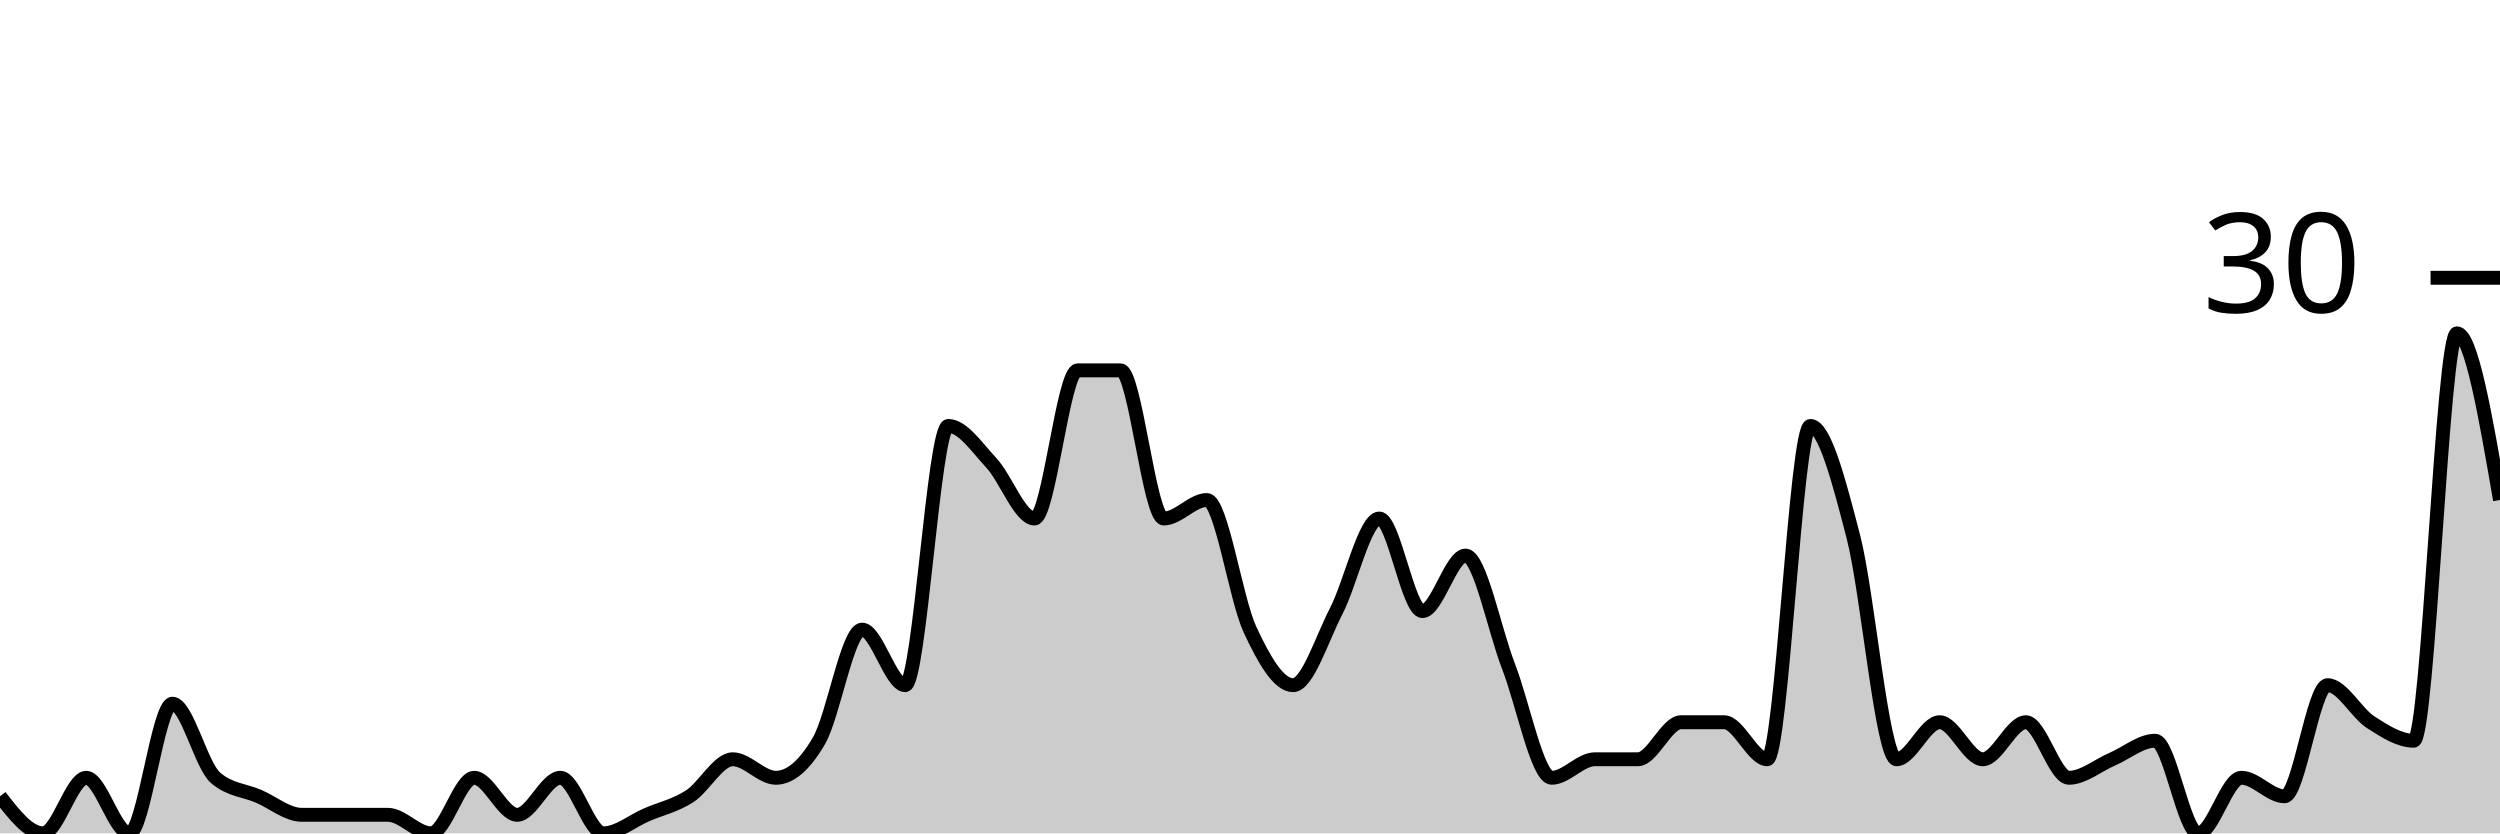
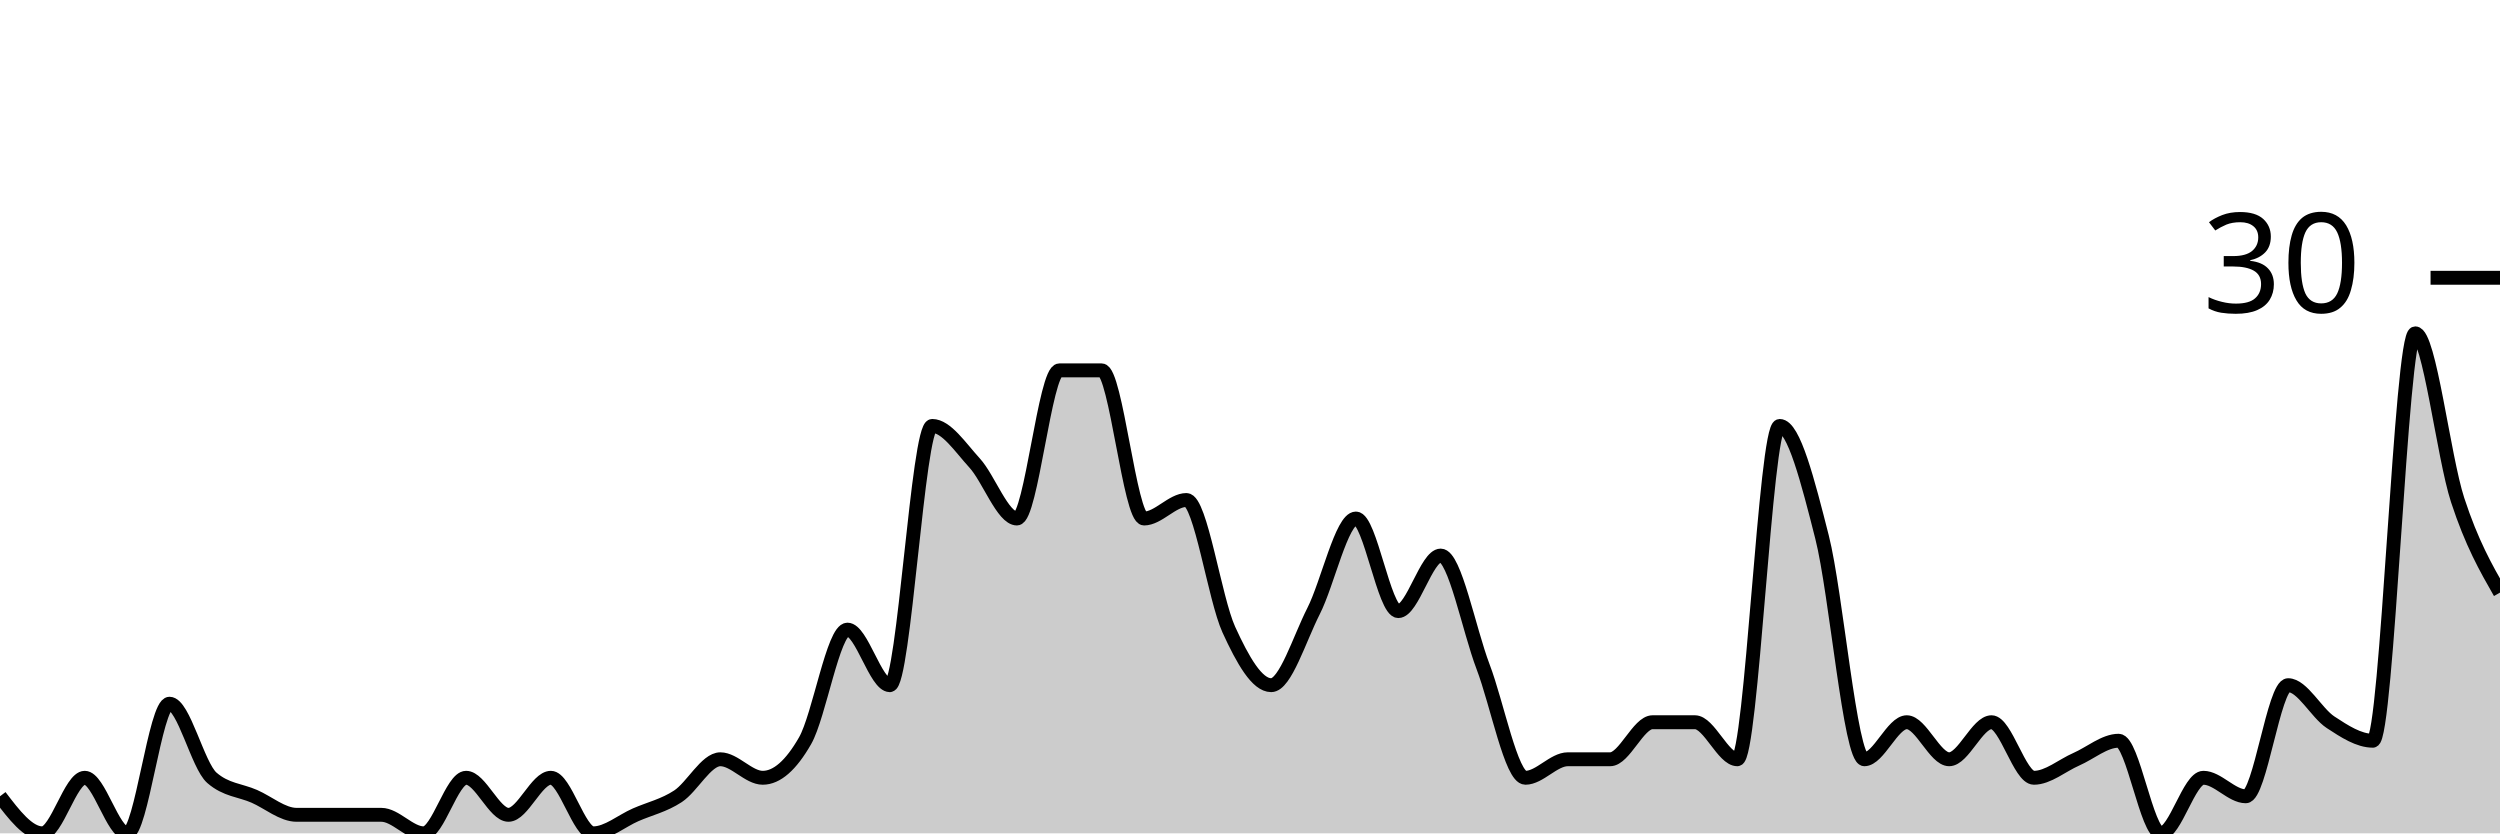
<svg xmlns="http://www.w3.org/2000/svg" viewBox="0 0 180 60">
  <g transform="translate(0,20)">
-     <path class="area" fill="rgba(0, 0, 0, 0.2)" d="M0,37.333C1.034,38.667,2.069,40,3.103,40C4.138,40,5.172,36,6.207,36C7.241,36,8.276,40,9.31,40C10.345,40,11.379,30.667,12.414,30.667C13.448,30.667,14.483,35.111,15.517,36C16.552,36.889,17.586,36.889,18.621,37.333C19.655,37.778,20.69,38.667,21.724,38.667C22.759,38.667,23.793,38.667,24.828,38.667C25.862,38.667,26.897,38.667,27.931,38.667C28.966,38.667,30,40,31.034,40C32.069,40,33.103,36,34.138,36C35.172,36,36.207,38.667,37.241,38.667C38.276,38.667,39.31,36,40.345,36C41.379,36,42.414,40,43.448,40C44.483,40,45.517,39.111,46.552,38.667C47.586,38.222,48.621,38,49.655,37.333C50.69,36.667,51.724,34.667,52.759,34.667C53.793,34.667,54.828,36,55.862,36C56.897,36,57.931,35.111,58.966,33.333C60,31.556,61.034,25.333,62.069,25.333C63.103,25.333,64.138,29.333,65.172,29.333C66.207,29.333,67.241,10.667,68.276,10.667C69.31,10.667,70.345,12.222,71.379,13.333C72.414,14.444,73.448,17.333,74.483,17.333C75.517,17.333,76.552,6.667,77.586,6.667C78.621,6.667,79.655,6.667,80.69,6.667C81.724,6.667,82.759,17.333,83.793,17.333C84.828,17.333,85.862,16,86.897,16C87.931,16,88.966,23.111,90,25.333C91.034,27.556,92.069,29.333,93.103,29.333C94.138,29.333,95.172,26,96.207,24C97.241,22,98.276,17.333,99.31,17.333C100.345,17.333,101.379,24,102.414,24C103.448,24,104.483,20,105.517,20C106.552,20,107.586,25.333,108.621,28C109.655,30.667,110.69,36,111.724,36C112.759,36,113.793,34.667,114.828,34.667C115.862,34.667,116.897,34.667,117.931,34.667C118.966,34.667,120,32,121.034,32C122.069,32,123.103,32,124.138,32C125.172,32,126.207,34.667,127.241,34.667C128.276,34.667,129.31,10.667,130.345,10.667C131.379,10.667,132.414,14.667,133.448,18.667C134.483,22.667,135.517,34.667,136.552,34.667C137.586,34.667,138.621,32,139.655,32C140.69,32,141.724,34.667,142.759,34.667C143.793,34.667,144.828,32,145.862,32C146.897,32,147.931,36,148.966,36C150,36,151.034,35.111,152.069,34.667C153.103,34.222,154.138,33.333,155.172,33.333C156.207,33.333,157.241,40,158.276,40C159.31,40,160.345,36,161.379,36C162.414,36,163.448,37.333,164.483,37.333C165.517,37.333,166.552,29.333,167.586,29.333C168.621,29.333,169.655,31.333,170.69,32C171.724,32.667,172.759,33.333,173.793,33.333C174.828,33.333,175.862,4,176.897,4C177.931,4,178.966,10,180,16L180,40C178.966,40,177.931,40,176.897,40C175.862,40,174.828,40,173.793,40C172.759,40,171.724,40,170.69,40C169.655,40,168.621,40,167.586,40C166.552,40,165.517,40,164.483,40C163.448,40,162.414,40,161.379,40C160.345,40,159.31,40,158.276,40C157.241,40,156.207,40,155.172,40C154.138,40,153.103,40,152.069,40C151.034,40,150,40,148.966,40C147.931,40,146.897,40,145.862,40C144.828,40,143.793,40,142.759,40C141.724,40,140.69,40,139.655,40C138.621,40,137.586,40,136.552,40C135.517,40,134.483,40,133.448,40C132.414,40,131.379,40,130.345,40C129.31,40,128.276,40,127.241,40C126.207,40,125.172,40,124.138,40C123.103,40,122.069,40,121.034,40C120,40,118.966,40,117.931,40C116.897,40,115.862,40,114.828,40C113.793,40,112.759,40,111.724,40C110.69,40,109.655,40,108.621,40C107.586,40,106.552,40,105.517,40C104.483,40,103.448,40,102.414,40C101.379,40,100.345,40,99.31,40C98.276,40,97.241,40,96.207,40C95.172,40,94.138,40,93.103,40C92.069,40,91.034,40,90,40C88.966,40,87.931,40,86.897,40C85.862,40,84.828,40,83.793,40C82.759,40,81.724,40,80.69,40C79.655,40,78.621,40,77.586,40C76.552,40,75.517,40,74.483,40C73.448,40,72.414,40,71.379,40C70.345,40,69.31,40,68.276,40C67.241,40,66.207,40,65.172,40C64.138,40,63.103,40,62.069,40C61.034,40,60,40,58.966,40C57.931,40,56.897,40,55.862,40C54.828,40,53.793,40,52.759,40C51.724,40,50.69,40,49.655,40C48.621,40,47.586,40,46.552,40C45.517,40,44.483,40,43.448,40C42.414,40,41.379,40,40.345,40C39.31,40,38.276,40,37.241,40C36.207,40,35.172,40,34.138,40C33.103,40,32.069,40,31.034,40C30,40,28.966,40,27.931,40C26.897,40,25.862,40,24.828,40C23.793,40,22.759,40,21.724,40C20.69,40,19.655,40,18.621,40C17.586,40,16.552,40,15.517,40C14.483,40,13.448,40,12.414,40C11.379,40,10.345,40,9.31,40C8.276,40,7.241,40,6.207,40C5.172,40,4.138,40,3.103,40C2.069,40,1.034,40,0,40Z" />
-     <path class="line" stroke="black" fill="none" d="M0,37.333C1.034,38.667,2.069,40,3.103,40C4.138,40,5.172,36,6.207,36C7.241,36,8.276,40,9.31,40C10.345,40,11.379,30.667,12.414,30.667C13.448,30.667,14.483,35.111,15.517,36C16.552,36.889,17.586,36.889,18.621,37.333C19.655,37.778,20.69,38.667,21.724,38.667C22.759,38.667,23.793,38.667,24.828,38.667C25.862,38.667,26.897,38.667,27.931,38.667C28.966,38.667,30,40,31.034,40C32.069,40,33.103,36,34.138,36C35.172,36,36.207,38.667,37.241,38.667C38.276,38.667,39.31,36,40.345,36C41.379,36,42.414,40,43.448,40C44.483,40,45.517,39.111,46.552,38.667C47.586,38.222,48.621,38,49.655,37.333C50.69,36.667,51.724,34.667,52.759,34.667C53.793,34.667,54.828,36,55.862,36C56.897,36,57.931,35.111,58.966,33.333C60,31.556,61.034,25.333,62.069,25.333C63.103,25.333,64.138,29.333,65.172,29.333C66.207,29.333,67.241,10.667,68.276,10.667C69.31,10.667,70.345,12.222,71.379,13.333C72.414,14.444,73.448,17.333,74.483,17.333C75.517,17.333,76.552,6.667,77.586,6.667C78.621,6.667,79.655,6.667,80.69,6.667C81.724,6.667,82.759,17.333,83.793,17.333C84.828,17.333,85.862,16,86.897,16C87.931,16,88.966,23.111,90,25.333C91.034,27.556,92.069,29.333,93.103,29.333C94.138,29.333,95.172,26,96.207,24C97.241,22,98.276,17.333,99.31,17.333C100.345,17.333,101.379,24,102.414,24C103.448,24,104.483,20,105.517,20C106.552,20,107.586,25.333,108.621,28C109.655,30.667,110.69,36,111.724,36C112.759,36,113.793,34.667,114.828,34.667C115.862,34.667,116.897,34.667,117.931,34.667C118.966,34.667,120,32,121.034,32C122.069,32,123.103,32,124.138,32C125.172,32,126.207,34.667,127.241,34.667C128.276,34.667,129.31,10.667,130.345,10.667C131.379,10.667,132.414,14.667,133.448,18.667C134.483,22.667,135.517,34.667,136.552,34.667C137.586,34.667,138.621,32,139.655,32C140.69,32,141.724,34.667,142.759,34.667C143.793,34.667,144.828,32,145.862,32C146.897,32,147.931,36,148.966,36C150,36,151.034,35.111,152.069,34.667C153.103,34.222,154.138,33.333,155.172,33.333C156.207,33.333,157.241,40,158.276,40C159.31,40,160.345,36,161.379,36C162.414,36,163.448,37.333,164.483,37.333C165.517,37.333,166.552,29.333,167.586,29.333C168.621,29.333,169.655,31.333,170.69,32C171.724,32.667,172.759,33.333,173.793,33.333C174.828,33.333,175.862,4,176.897,4C177.931,4,178.966,10,180,16" />
+     <path class="area" fill="rgba(0, 0, 0, 0.2)" d="M0,37.333C1.017,38.667,2.034,40,3.051,40C4.068,40,5.085,36,6.102,36C7.119,36,8.136,40,9.153,40C10.169,40,11.186,30.667,12.203,30.667C13.22,30.667,14.237,35.111,15.254,36C16.271,36.889,17.288,36.889,18.305,37.333C19.322,37.778,20.339,38.667,21.356,38.667C22.373,38.667,23.39,38.667,24.407,38.667C25.424,38.667,26.441,38.667,27.458,38.667C28.475,38.667,29.492,40,30.508,40C31.525,40,32.542,36,33.559,36C34.576,36,35.593,38.667,36.61,38.667C37.627,38.667,38.644,36,39.661,36C40.678,36,41.695,40,42.712,40C43.729,40,44.746,39.111,45.763,38.667C46.78,38.222,47.797,38,48.814,37.333C49.831,36.667,50.847,34.667,51.864,34.667C52.881,34.667,53.898,36,54.915,36C55.932,36,56.949,35.111,57.966,33.333C58.983,31.556,60,25.333,61.017,25.333C62.034,25.333,63.051,29.333,64.068,29.333C65.085,29.333,66.102,10.667,67.119,10.667C68.136,10.667,69.153,12.222,70.169,13.333C71.186,14.444,72.203,17.333,73.22,17.333C74.237,17.333,75.254,6.667,76.271,6.667C77.288,6.667,78.305,6.667,79.322,6.667C80.339,6.667,81.356,17.333,82.373,17.333C83.39,17.333,84.407,16,85.424,16C86.441,16,87.458,23.111,88.475,25.333C89.492,27.556,90.508,29.333,91.525,29.333C92.542,29.333,93.559,26,94.576,24C95.593,22,96.61,17.333,97.627,17.333C98.644,17.333,99.661,24,100.678,24C101.695,24,102.712,20,103.729,20C104.746,20,105.763,25.333,106.78,28C107.797,30.667,108.814,36,109.831,36C110.847,36,111.864,34.667,112.881,34.667C113.898,34.667,114.915,34.667,115.932,34.667C116.949,34.667,117.966,32,118.983,32C120,32,121.017,32,122.034,32C123.051,32,124.068,34.667,125.085,34.667C126.102,34.667,127.119,10.667,128.136,10.667C129.153,10.667,130.169,14.667,131.186,18.667C132.203,22.667,133.22,34.667,134.237,34.667C135.254,34.667,136.271,32,137.288,32C138.305,32,139.322,34.667,140.339,34.667C141.356,34.667,142.373,32,143.39,32C144.407,32,145.424,36,146.441,36C147.458,36,148.475,35.111,149.492,34.667C150.508,34.222,151.525,33.333,152.542,33.333C153.559,33.333,154.576,40,155.593,40C156.61,40,157.627,36,158.644,36C159.661,36,160.678,37.333,161.695,37.333C162.712,37.333,163.729,29.333,164.746,29.333C165.763,29.333,166.78,31.333,167.797,32C168.814,32.667,169.831,33.333,170.847,33.333C171.864,33.333,172.881,4,173.898,4C174.915,4,175.932,12.889,176.949,16C177.966,19.111,178.983,20.889,180,22.667L180,40C178.983,40,177.966,40,176.949,40C175.932,40,174.915,40,173.898,40C172.881,40,171.864,40,170.847,40C169.831,40,168.814,40,167.797,40C166.78,40,165.763,40,164.746,40C163.729,40,162.712,40,161.695,40C160.678,40,159.661,40,158.644,40C157.627,40,156.61,40,155.593,40C154.576,40,153.559,40,152.542,40C151.525,40,150.508,40,149.492,40C148.475,40,147.458,40,146.441,40C145.424,40,144.407,40,143.39,40C142.373,40,141.356,40,140.339,40C139.322,40,138.305,40,137.288,40C136.271,40,135.254,40,134.237,40C133.22,40,132.203,40,131.186,40C130.169,40,129.153,40,128.136,40C127.119,40,126.102,40,125.085,40C124.068,40,123.051,40,122.034,40C121.017,40,120,40,118.983,40C117.966,40,116.949,40,115.932,40C114.915,40,113.898,40,112.881,40C111.864,40,110.847,40,109.831,40C108.814,40,107.797,40,106.78,40C105.763,40,104.746,40,103.729,40C102.712,40,101.695,40,100.678,40C99.661,40,98.644,40,97.627,40C96.61,40,95.593,40,94.576,40C93.559,40,92.542,40,91.525,40C90.508,40,89.492,40,88.475,40C87.458,40,86.441,40,85.424,40C84.407,40,83.39,40,82.373,40C81.356,40,80.339,40,79.322,40C78.305,40,77.288,40,76.271,40C75.254,40,74.237,40,73.22,40C72.203,40,71.186,40,70.169,40C69.153,40,68.136,40,67.119,40C66.102,40,65.085,40,64.068,40C63.051,40,62.034,40,61.017,40C60,40,58.983,40,57.966,40C56.949,40,55.932,40,54.915,40C53.898,40,52.881,40,51.864,40C50.847,40,49.831,40,48.814,40C47.797,40,46.78,40,45.763,40C44.746,40,43.729,40,42.712,40C41.695,40,40.678,40,39.661,40C38.644,40,37.627,40,36.61,40C35.593,40,34.576,40,33.559,40C32.542,40,31.525,40,30.508,40C29.492,40,28.475,40,27.458,40C26.441,40,25.424,40,24.407,40C23.39,40,22.373,40,21.356,40C20.339,40,19.322,40,18.305,40C17.288,40,16.271,40,15.254,40C14.237,40,13.22,40,12.203,40C11.186,40,10.169,40,9.153,40C8.136,40,7.119,40,6.102,40C5.085,40,4.068,40,3.051,40C2.034,40,1.017,40,0,40Z" />
+     <path class="line" stroke="black" fill="none" d="M0,37.333C1.017,38.667,2.034,40,3.051,40C4.068,40,5.085,36,6.102,36C7.119,36,8.136,40,9.153,40C10.169,40,11.186,30.667,12.203,30.667C13.22,30.667,14.237,35.111,15.254,36C16.271,36.889,17.288,36.889,18.305,37.333C19.322,37.778,20.339,38.667,21.356,38.667C22.373,38.667,23.39,38.667,24.407,38.667C25.424,38.667,26.441,38.667,27.458,38.667C28.475,38.667,29.492,40,30.508,40C31.525,40,32.542,36,33.559,36C34.576,36,35.593,38.667,36.61,38.667C37.627,38.667,38.644,36,39.661,36C40.678,36,41.695,40,42.712,40C43.729,40,44.746,39.111,45.763,38.667C46.78,38.222,47.797,38,48.814,37.333C49.831,36.667,50.847,34.667,51.864,34.667C52.881,34.667,53.898,36,54.915,36C55.932,36,56.949,35.111,57.966,33.333C58.983,31.556,60,25.333,61.017,25.333C62.034,25.333,63.051,29.333,64.068,29.333C65.085,29.333,66.102,10.667,67.119,10.667C68.136,10.667,69.153,12.222,70.169,13.333C71.186,14.444,72.203,17.333,73.22,17.333C74.237,17.333,75.254,6.667,76.271,6.667C77.288,6.667,78.305,6.667,79.322,6.667C80.339,6.667,81.356,17.333,82.373,17.333C83.39,17.333,84.407,16,85.424,16C86.441,16,87.458,23.111,88.475,25.333C89.492,27.556,90.508,29.333,91.525,29.333C92.542,29.333,93.559,26,94.576,24C95.593,22,96.61,17.333,97.627,17.333C98.644,17.333,99.661,24,100.678,24C101.695,24,102.712,20,103.729,20C104.746,20,105.763,25.333,106.78,28C107.797,30.667,108.814,36,109.831,36C110.847,36,111.864,34.667,112.881,34.667C113.898,34.667,114.915,34.667,115.932,34.667C116.949,34.667,117.966,32,118.983,32C120,32,121.017,32,122.034,32C123.051,32,124.068,34.667,125.085,34.667C126.102,34.667,127.119,10.667,128.136,10.667C129.153,10.667,130.169,14.667,131.186,18.667C132.203,22.667,133.22,34.667,134.237,34.667C135.254,34.667,136.271,32,137.288,32C138.305,32,139.322,34.667,140.339,34.667C141.356,34.667,142.373,32,143.39,32C144.407,32,145.424,36,146.441,36C147.458,36,148.475,35.111,149.492,34.667C150.508,34.222,151.525,33.333,152.542,33.333C153.559,33.333,154.576,40,155.593,40C156.61,40,157.627,36,158.644,36C159.661,36,160.678,37.333,161.695,37.333C162.712,37.333,163.729,29.333,164.746,29.333C165.763,29.333,166.78,31.333,167.797,32C168.814,32.667,169.831,33.333,170.847,33.333C171.864,33.333,172.881,4,173.898,4C174.915,4,175.932,12.889,176.949,16C177.966,19.111,178.983,20.889,180,22.667" />
    <path class="axis-ceiling" stroke-width="1" stroke="black" fill="none" d="M175,0L180,0" />
    <text class="axis-ceiling-label" font-family="sans-serif" text-anchor="end" font-size="10px" x="170" y="2.5">30</text>
  </g>
</svg>
